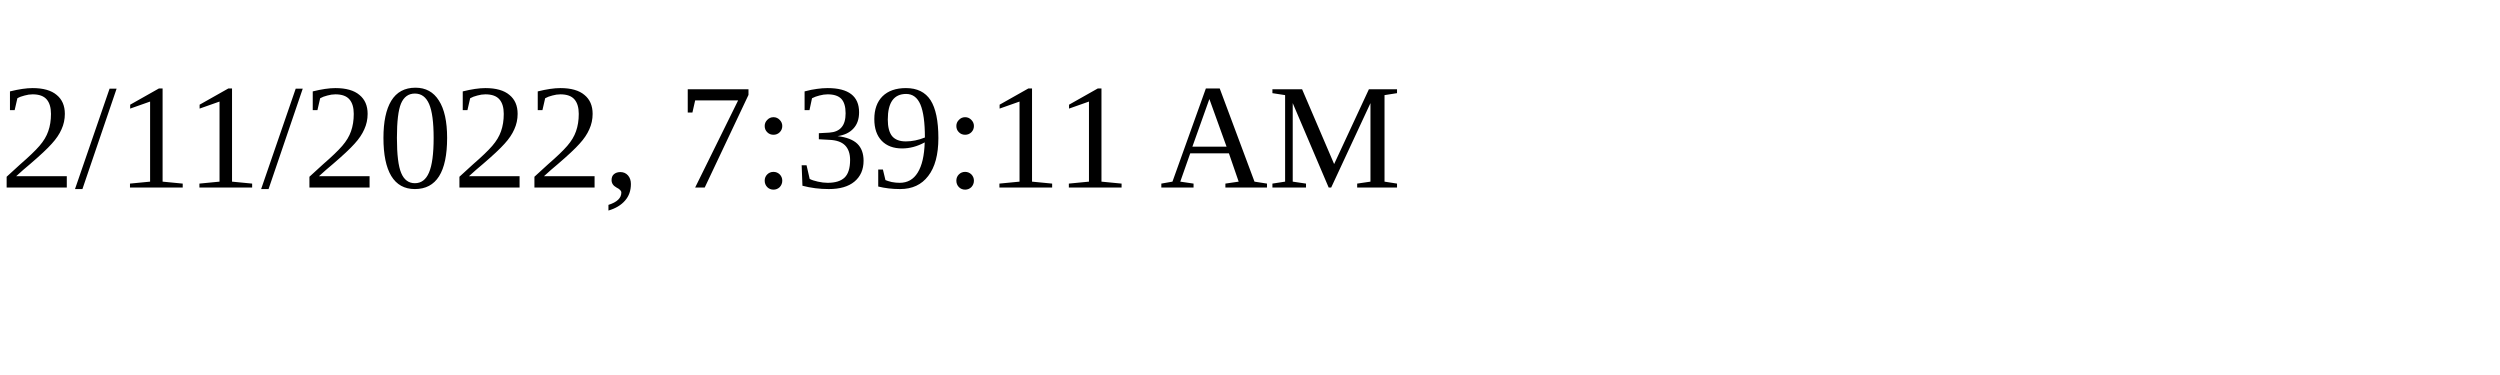
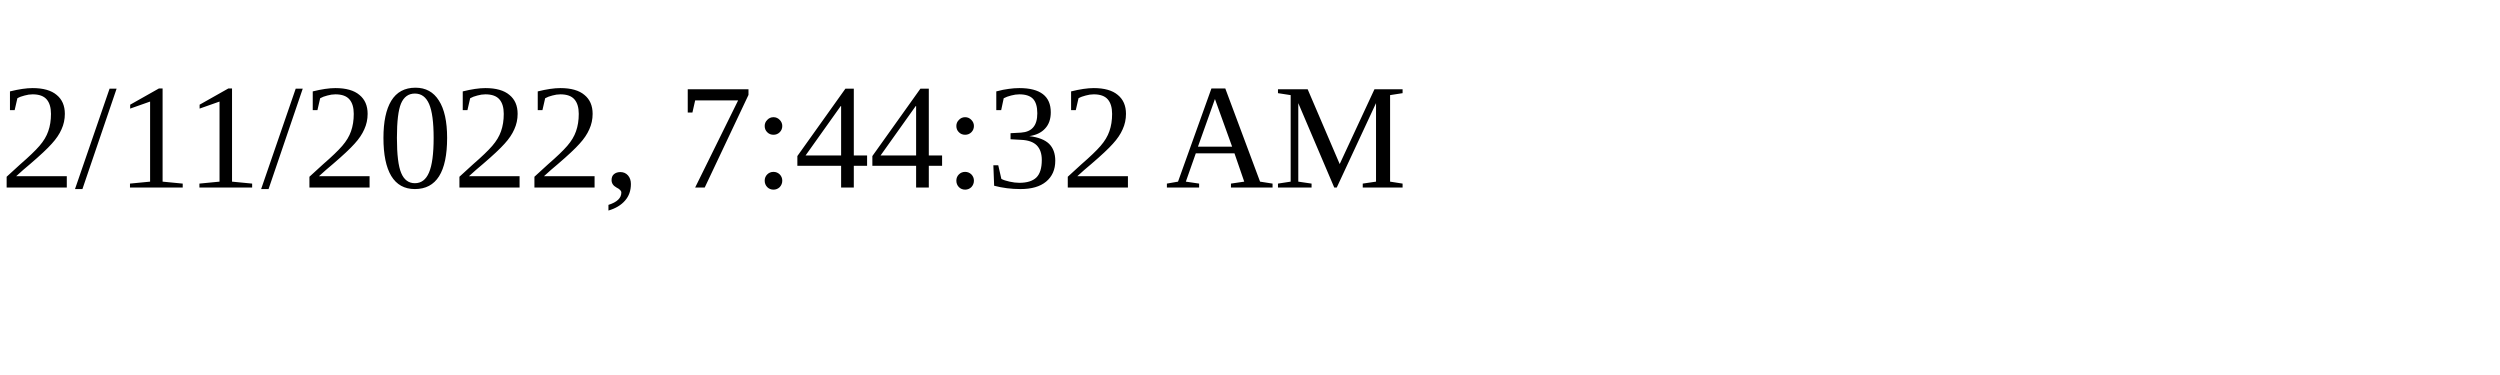
<svg xmlns="http://www.w3.org/2000/svg" height="30" width="200">
-   <text x="0" y="15">2/11/2022, 7:39:11 AM</text>
+   <text x="0" y="15">2/11/2022, 7:44:32 AM</text>
</svg>
